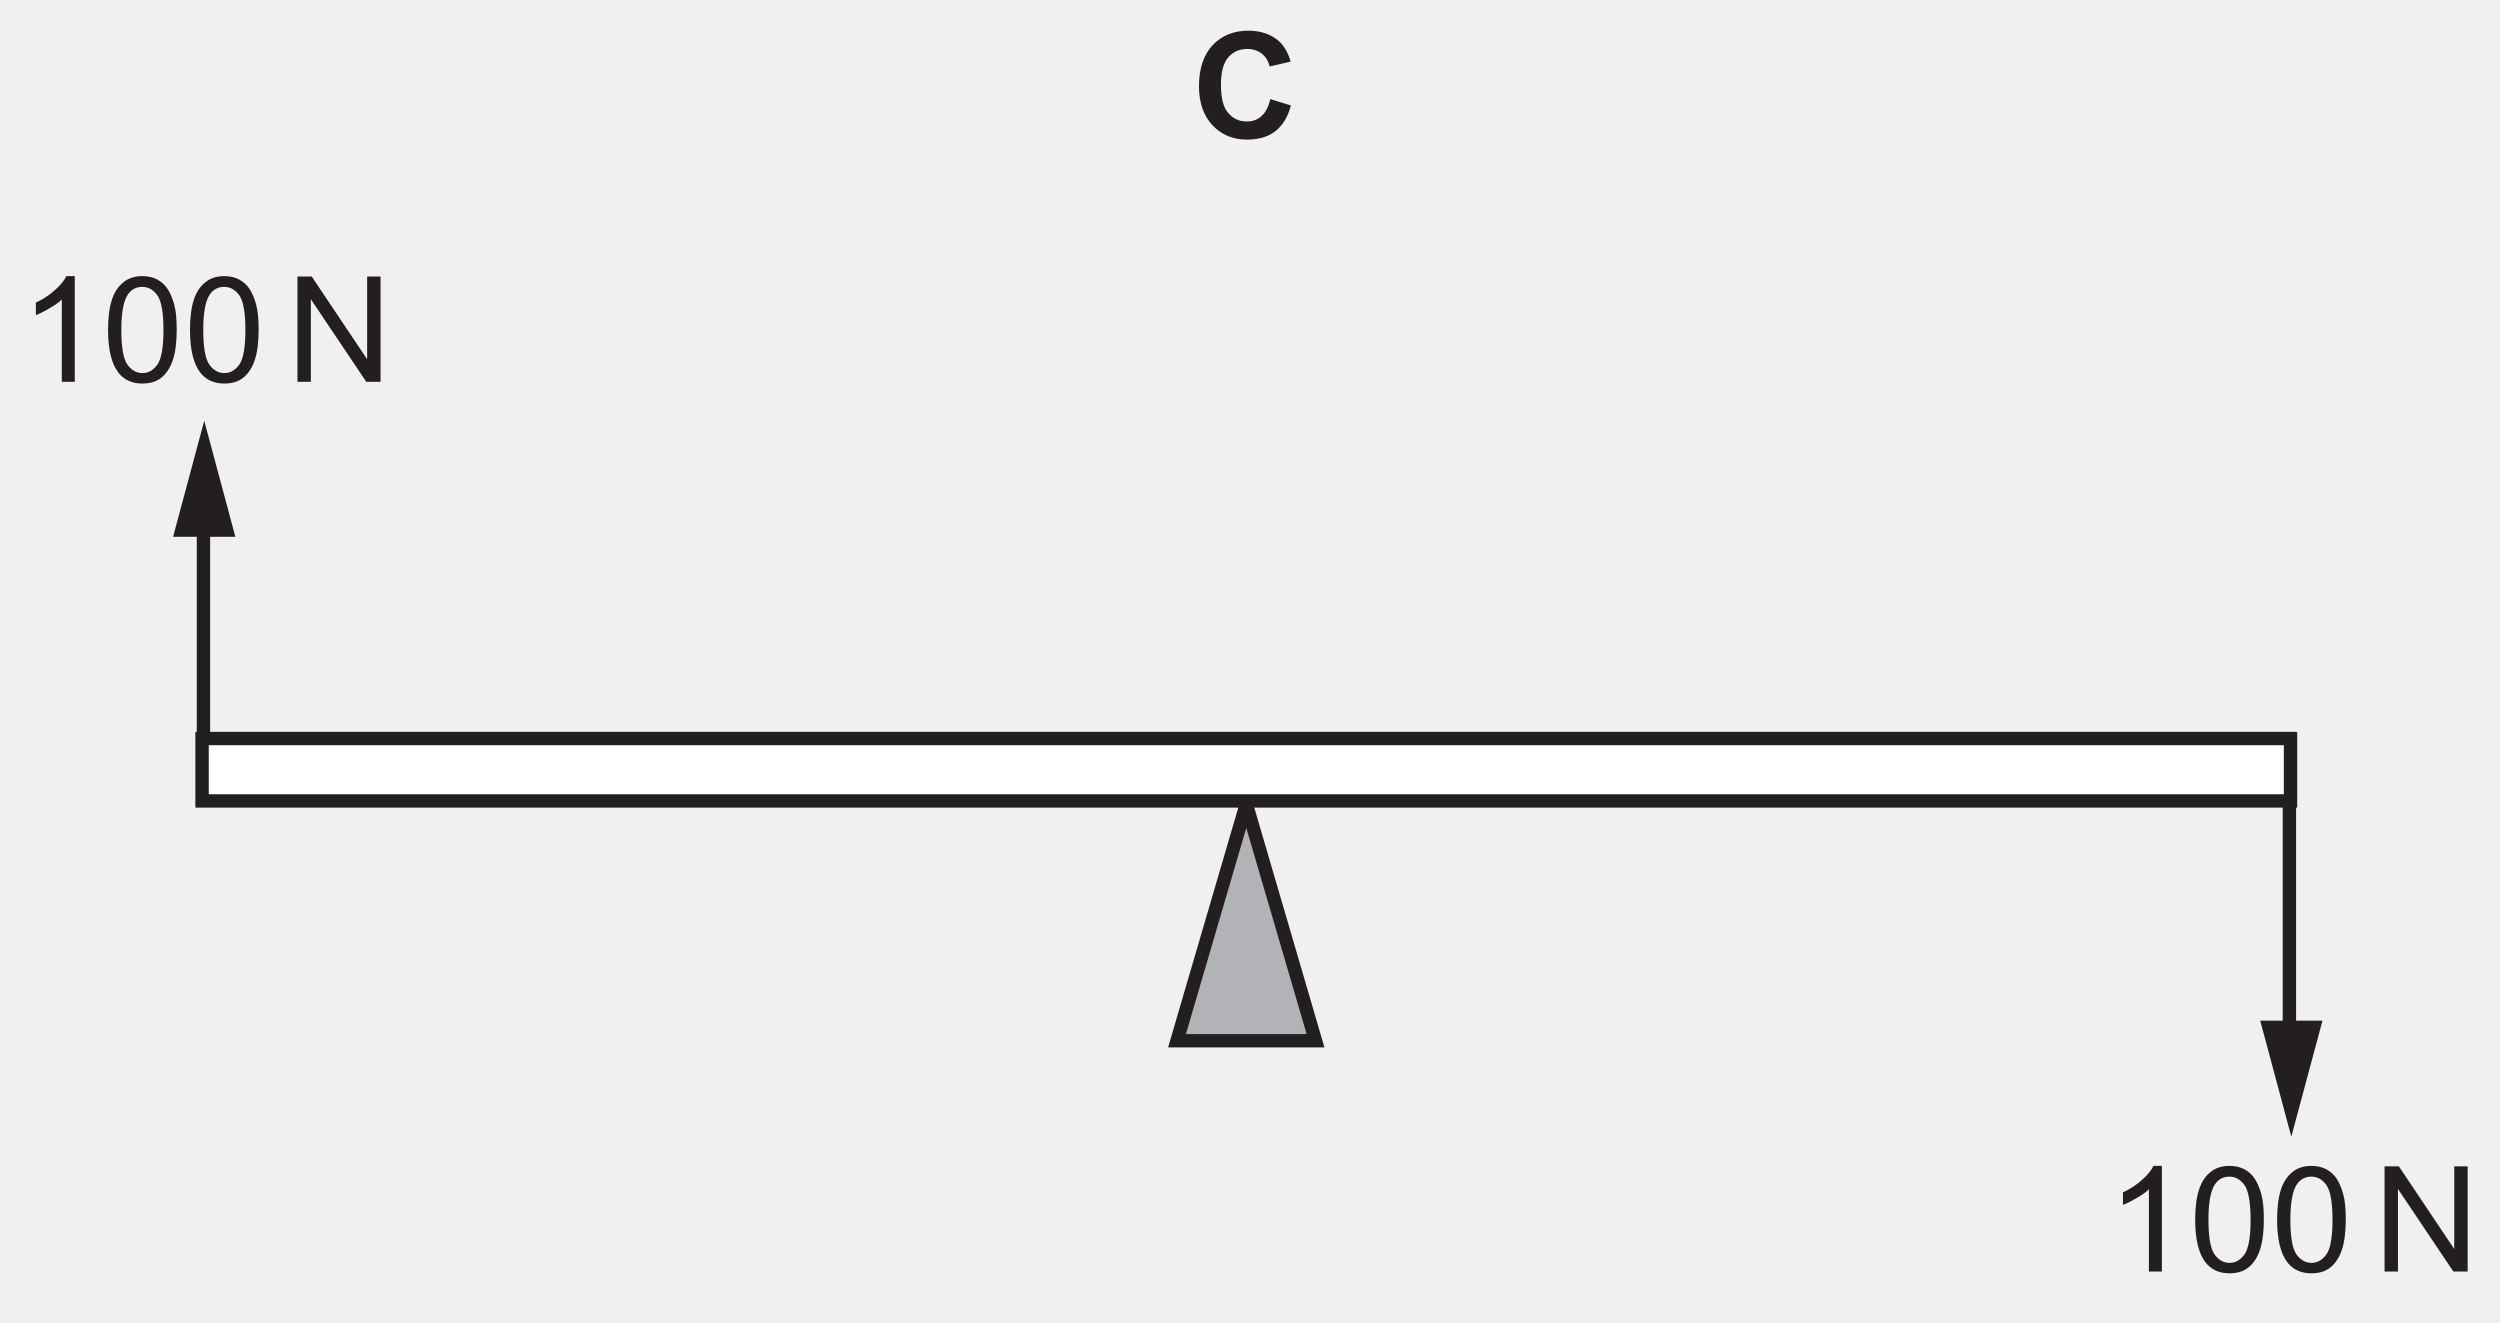
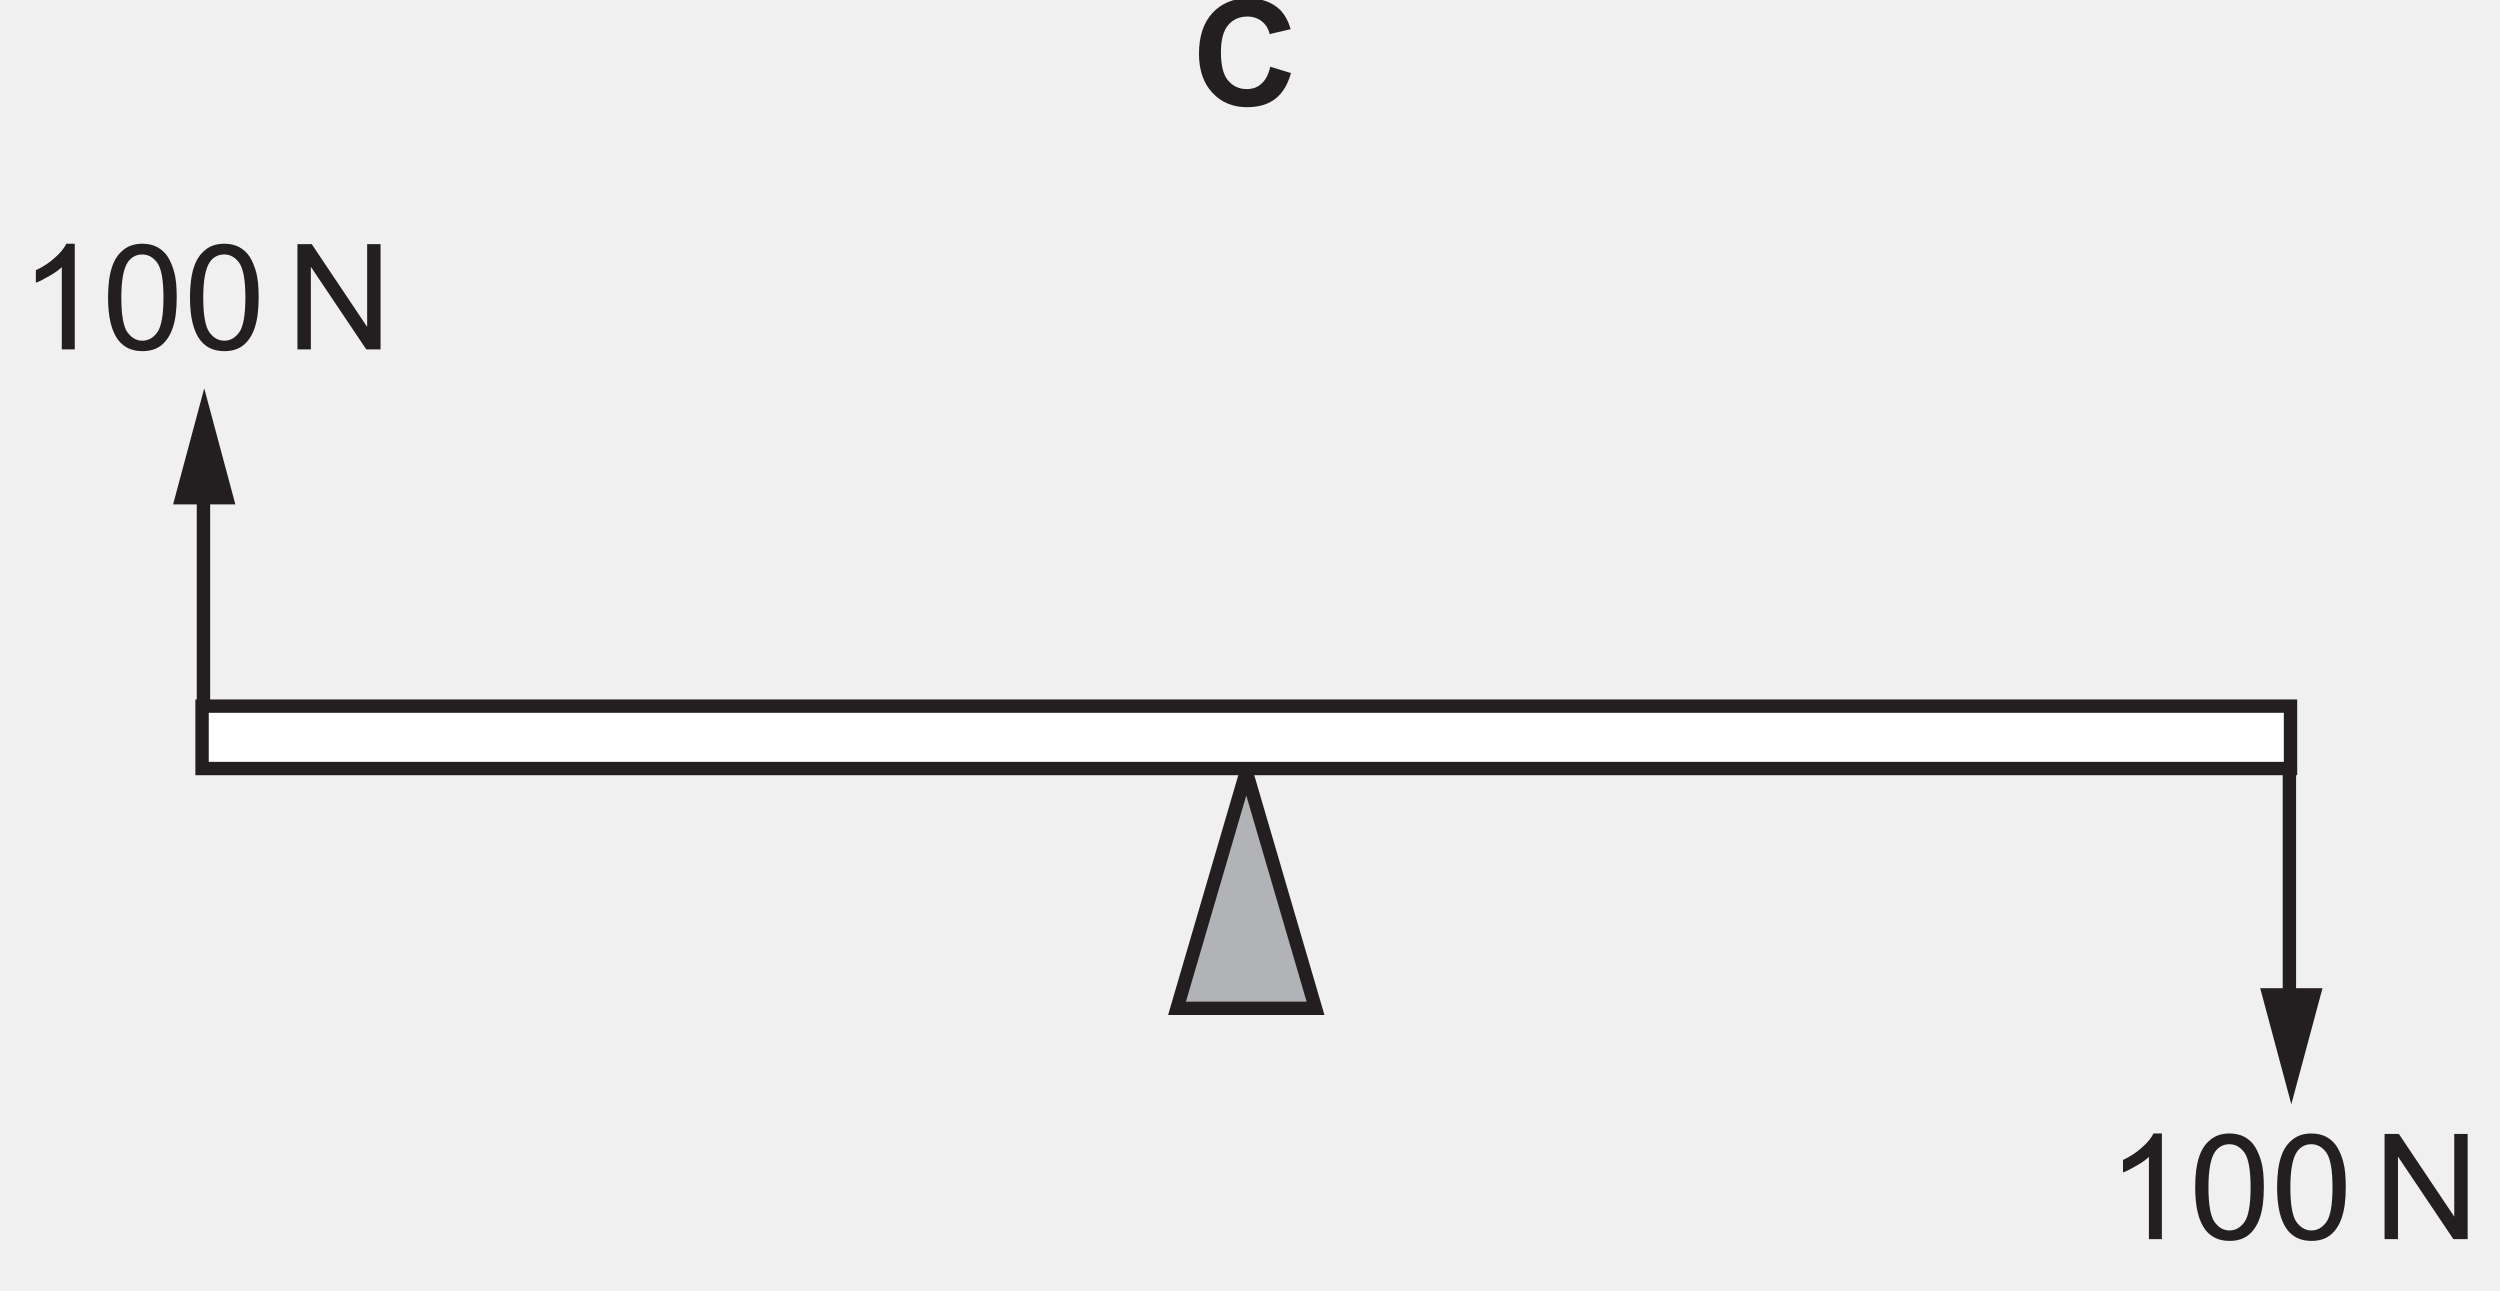
- <svg xmlns="http://www.w3.org/2000/svg" xmlns:xlink="http://www.w3.org/1999/xlink" data-id="0625_2023ON_13_q06_optC" data-width-mm="65.83" data-height-mm="34.82" data-measure="false" data-source="0625/13 ON 2023 p4" version="1.1" width="186.591" height="98.711" viewBox="0 0 186.591 98.711">
+ <svg xmlns="http://www.w3.org/2000/svg" xmlns:xlink="http://www.w3.org/1999/xlink" data-id="0625_2023ON_13_q06_optC" data-width-mm="65.83" data-height-mm="33.97" data-measure="false" data-source="0625/13 ON 2023 p4" version="1.1" width="186.591" height="96.292" viewBox="0 0 186.591 96.292">
  <defs>
    <clipPath id="clip_1">
-       <path transform="matrix(1,0,0,-1,-87.240,582.418)" d="M87.240 483.707H273.831V582.418H87.240Z" />
+       <path transform="matrix(1,0,0,-1,-87.240,579.999)" d="M87.240 483.707H273.831V580H87.240Z" />
    </clipPath>
    <clipPath id="clip_2">
-       <path transform="matrix(1,0,0,-1,-87.240,582.418)" d="M0 0H595V842H0Z" />
+       <path transform="matrix(1,0,0,-1,-87.240,579.999)" d="M0 0H595V842H0Z" />
    </clipPath>
    <path id="font_3_6" d="M.371 .718H.314C.299 .687 .273 .655 .236 .623 .199 .589 .156 .561 .107 .538V.453C.134 .463 .165 .479 .200 .5 .234 .519 .263 .539 .283 .559V0H.371V.718Z" />
    <path id="font_3_5" d="M.112 .061C.151 .012 .205-.012 .274-.012 .326-.012 .370 .001 .404 .029 .438 .057 .464 .097 .481 .149 .498 .200 .507 .268 .507 .352 .507 .423 .502 .480 .491 .521 .480 .563 .465 .599 .447 .628 .429 .657 .404 .679 .375 .695 .347 .710 .312 .718 .274 .718 .222 .718 .179 .704 .145 .676 .110 .648 .084 .610 .067 .557 .050 .505 .041 .437 .041 .352 .041 .218 .065 .121 .112 .061M.176 .594C.200 .628 .233 .645 .273 .645 .314 .645 .348 .626 .376 .587 .403 .548 .417 .470 .417 .352 .417 .234 .403 .156 .376 .117 .348 .078 .314 .059 .274 .059 .234 .059 .200 .078 .172 .117 .145 .156 .131 .234 .131 .352 .131 .470 .146 .550 .176 .594Z" />
    <path id="font_3_1" d="" />
    <path id="font_3_13" d="M.166 0V.561L.542 0H.639V.715H.548V.153L.172 .715H.075V0H.166Z" />
    <path id="font_4_3" d="M.470 .148C.444 .123 .410 .111 .371 .111 .319 .111 .277 .130 .244 .169 .211 .207 .195 .271 .195 .362 .195 .447 .212 .509 .245 .547 .278 .585 .321 .604 .375 .604 .412 .604 .445 .593 .472 .572 .5 .550 .517 .521 .526 .485L.668 .518C.652 .575 .627 .619 .595 .651 .541 .702 .469 .728 .381 .728 .281 .728 .200 .695 .138 .629 .077 .563 .046 .470 .046 .351 .046 .238 .077 .150 .138 .085 .199 .020 .277-.012 .372-.012 .449-.012 .513 .006 .563 .044 .613 .083 .649 .141 .670 .220L.530 .263C.518 .211 .498 .172 .470 .148Z" />
    <clipPath id="clip_5">
-       <path transform="matrix(1,0,0,-1,-87.240,582.418)" d="M196.74 357.92H398.7V431.852H196.74Z" />
+       <path transform="matrix(1,0,0,-1,-87.240,579.999)" d="M196.74 357.92H398.7V431.852H196.74Z" />
    </clipPath>
    <clipPath id="clip_6">
-       <path transform="matrix(1,0,0,-1,-87.240,582.418)" d="M196.74 357.92H398.7V431.852H196.74Z" />
+       <path transform="matrix(1,0,0,-1,-87.240,579.999)" d="M196.74 357.92H398.7V431.852H196.74Z" />
    </clipPath>
  </defs>
  <g clip-path="url(#clip_1)">
    <g clip-path="url(#clip_2)">
-       <path transform="matrix(1.000,0,0,.999,-87.240,582.418)" stroke-width=".998" stroke-linecap="butt" stroke-miterlimit="4" stroke-linejoin="miter" fill="none" stroke="#231f20" d="M102.425-524.595V-544.245" />
-       <path transform="matrix(1,0,0,-1,-87.240,582.418)" d="M104.806 542.354 102.483 551.015 100.159 542.354H104.806" fill="#231f20" />
-       <use data-text="1" xlink:href="#font_3_6" transform="matrix(10.997,0,0,-10.984,1.5,28.495)" fill="#231f20" />
-       <use data-text="0" xlink:href="#font_3_5" transform="matrix(10.997,0,0,-10.984,7.614,28.495)" fill="#231f20" />
-       <use data-text="0" xlink:href="#font_3_5" transform="matrix(10.997,0,0,-10.984,13.729,28.495)" fill="#231f20" />
-       <use data-text="N" xlink:href="#font_3_13" transform="matrix(10.997,0,0,-10.984,21.376,28.495)" fill="#231f20" />
-       <path transform="matrix(1.000,0,0,.999,-87.240,582.418)" stroke-width=".998" stroke-linecap="butt" stroke-miterlimit="4" stroke-linejoin="miter" fill="none" stroke="#231f20" d="M258.112-524.595V-504.944" />
-       <path transform="matrix(1,0,0,-1,-87.240,582.418)" d="M255.934 506.241 258.256 497.58 260.582 506.241H255.934" fill="#231f20" />
-       <use data-text="1" xlink:href="#font_3_6" transform="matrix(10.997,0,0,-10.984,157.275,94.904)" fill="#231f20" />
-       <use data-text="0" xlink:href="#font_3_5" transform="matrix(10.997,0,0,-10.984,163.390,94.904)" fill="#231f20" />
-       <use data-text="0" xlink:href="#font_3_5" transform="matrix(10.997,0,0,-10.984,169.504,94.904)" fill="#231f20" />
-       <use data-text="N" xlink:href="#font_3_13" transform="matrix(10.997,0,0,-10.984,177.150,94.904)" fill="#231f20" />
-       <path transform="matrix(1,0,0,-1,-87.240,582.418)" d="M175.188 504.959 180.36 522.629 185.533 504.959H175.188" fill="#b1b3b6" />
-       <path transform="matrix(1.000,0,0,.999,-87.240,582.418)" stroke-width=".998" stroke-linecap="butt" stroke-miterlimit="4" stroke-linejoin="miter" fill="none" stroke="#231f20" d="M175.088-505.246 180.258-522.925 185.427-505.246H175.088Z" />
-       <use data-text="C" xlink:href="#font_4_3" transform="matrix(10.997,0,0,-10.984,88.982,10.287)" fill="#231f20" />
-       <path transform="matrix(1,0,0,-1,-87.240,582.418)" d="M102.379 527.524H258.341V522.865H102.379Z" fill="#ffffff" />
-       <path transform="matrix(1.000,0,0,.999,-87.240,582.418)" stroke-width=".998" stroke-linecap="butt" stroke-miterlimit="4" stroke-linejoin="miter" fill="none" stroke="#231f20" d="M102.321-527.824H258.195V-523.162H102.321Z" />
+       <path transform="matrix(1.000,0,0,.999,-87.240,579.999)" stroke-width=".998" stroke-linecap="butt" stroke-miterlimit="4" stroke-linejoin="miter" fill="none" stroke="#231f20" d="M102.425-524.595V-544.245" />
+       <path transform="matrix(1,0,0,-1,-87.240,579.999)" d="M104.806 542.354 102.483 551.015 100.159 542.354H104.806" fill="#231f20" />
+       <use data-text="1" xlink:href="#font_3_6" transform="matrix(10.997,0,0,-10.984,1.5,26.077)" fill="#231f20" />
+       <use data-text="0" xlink:href="#font_3_5" transform="matrix(10.997,0,0,-10.984,7.614,26.077)" fill="#231f20" />
+       <use data-text="0" xlink:href="#font_3_5" transform="matrix(10.997,0,0,-10.984,13.729,26.077)" fill="#231f20" />
+       <use data-text="N" xlink:href="#font_3_13" transform="matrix(10.997,0,0,-10.984,21.376,26.077)" fill="#231f20" />
+       <path transform="matrix(1.000,0,0,.999,-87.240,579.999)" stroke-width=".998" stroke-linecap="butt" stroke-miterlimit="4" stroke-linejoin="miter" fill="none" stroke="#231f20" d="M258.112-524.595V-504.944" />
+       <path transform="matrix(1,0,0,-1,-87.240,579.999)" d="M255.934 506.241 258.256 497.58 260.582 506.241H255.934" fill="#231f20" />
+       <use data-text="1" xlink:href="#font_3_6" transform="matrix(10.997,0,0,-10.984,157.275,92.485)" fill="#231f20" />
+       <use data-text="0" xlink:href="#font_3_5" transform="matrix(10.997,0,0,-10.984,163.390,92.485)" fill="#231f20" />
+       <use data-text="0" xlink:href="#font_3_5" transform="matrix(10.997,0,0,-10.984,169.504,92.485)" fill="#231f20" />
+       <use data-text="N" xlink:href="#font_3_13" transform="matrix(10.997,0,0,-10.984,177.150,92.485)" fill="#231f20" />
+       <path transform="matrix(1,0,0,-1,-87.240,579.999)" d="M175.188 504.959 180.36 522.629 185.533 504.959H175.188" fill="#b1b3b6" />
+       <path transform="matrix(1.000,0,0,.999,-87.240,579.999)" stroke-width=".998" stroke-linecap="butt" stroke-miterlimit="4" stroke-linejoin="miter" fill="none" stroke="#231f20" d="M175.088-505.246 180.258-522.925 185.427-505.246H175.088Z" />
+       <use data-text="C" xlink:href="#font_4_3" transform="matrix(10.997,0,0,-10.984,88.982,7.869)" fill="#231f20" />
+       <path transform="matrix(1,0,0,-1,-87.240,579.999)" d="M102.379 527.524H258.341V522.865H102.379Z" fill="#ffffff" />
+       <path transform="matrix(1.000,0,0,.999,-87.240,579.999)" stroke-width=".998" stroke-linecap="butt" stroke-miterlimit="4" stroke-linejoin="miter" fill="none" stroke="#231f20" d="M102.321-527.824H258.195V-523.162H102.321Z" />
      <g clip-path="url(#clip_5)" />
      <g clip-path="url(#clip_6)" />
    </g>
  </g>
</svg>
